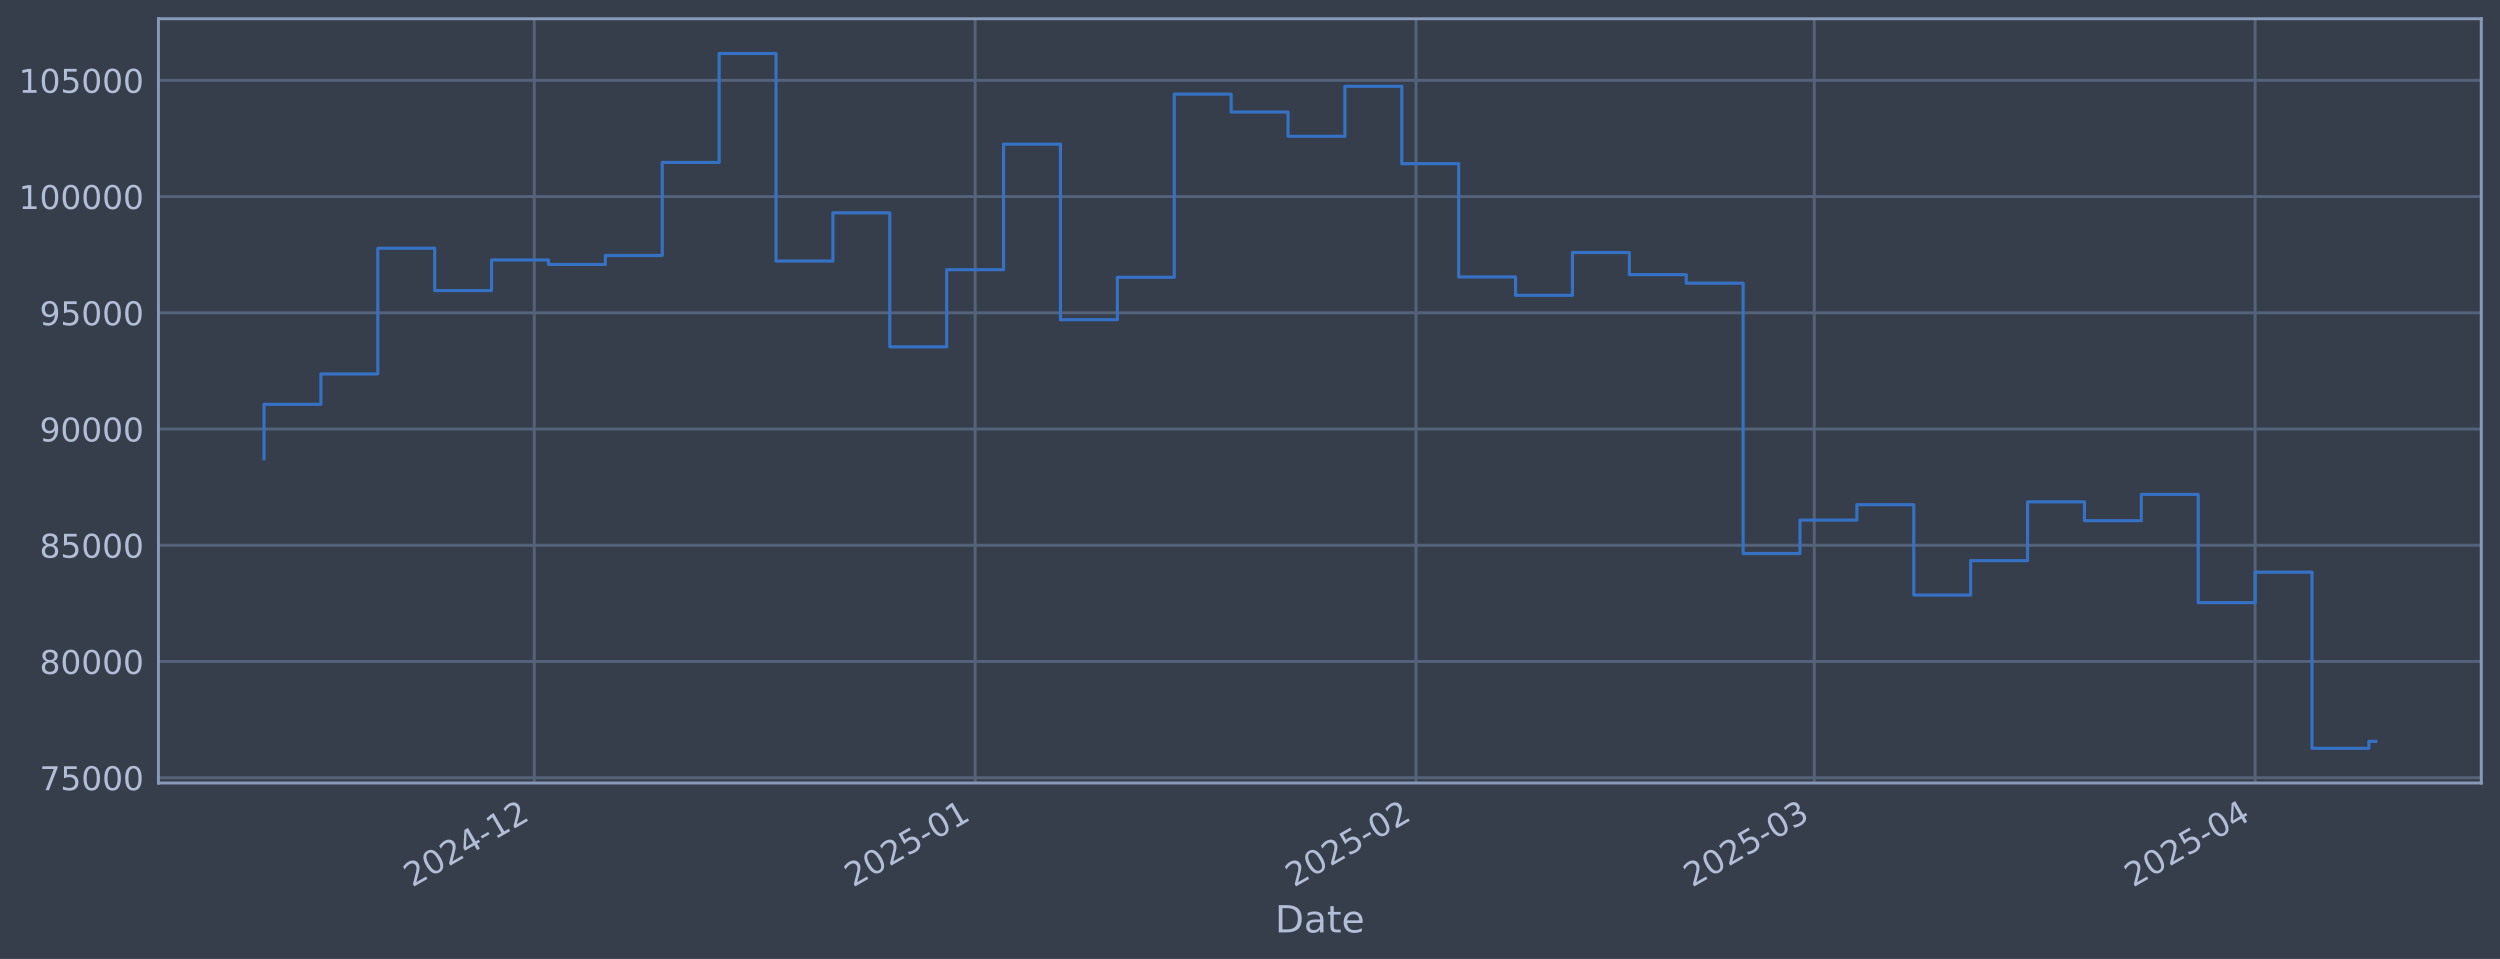
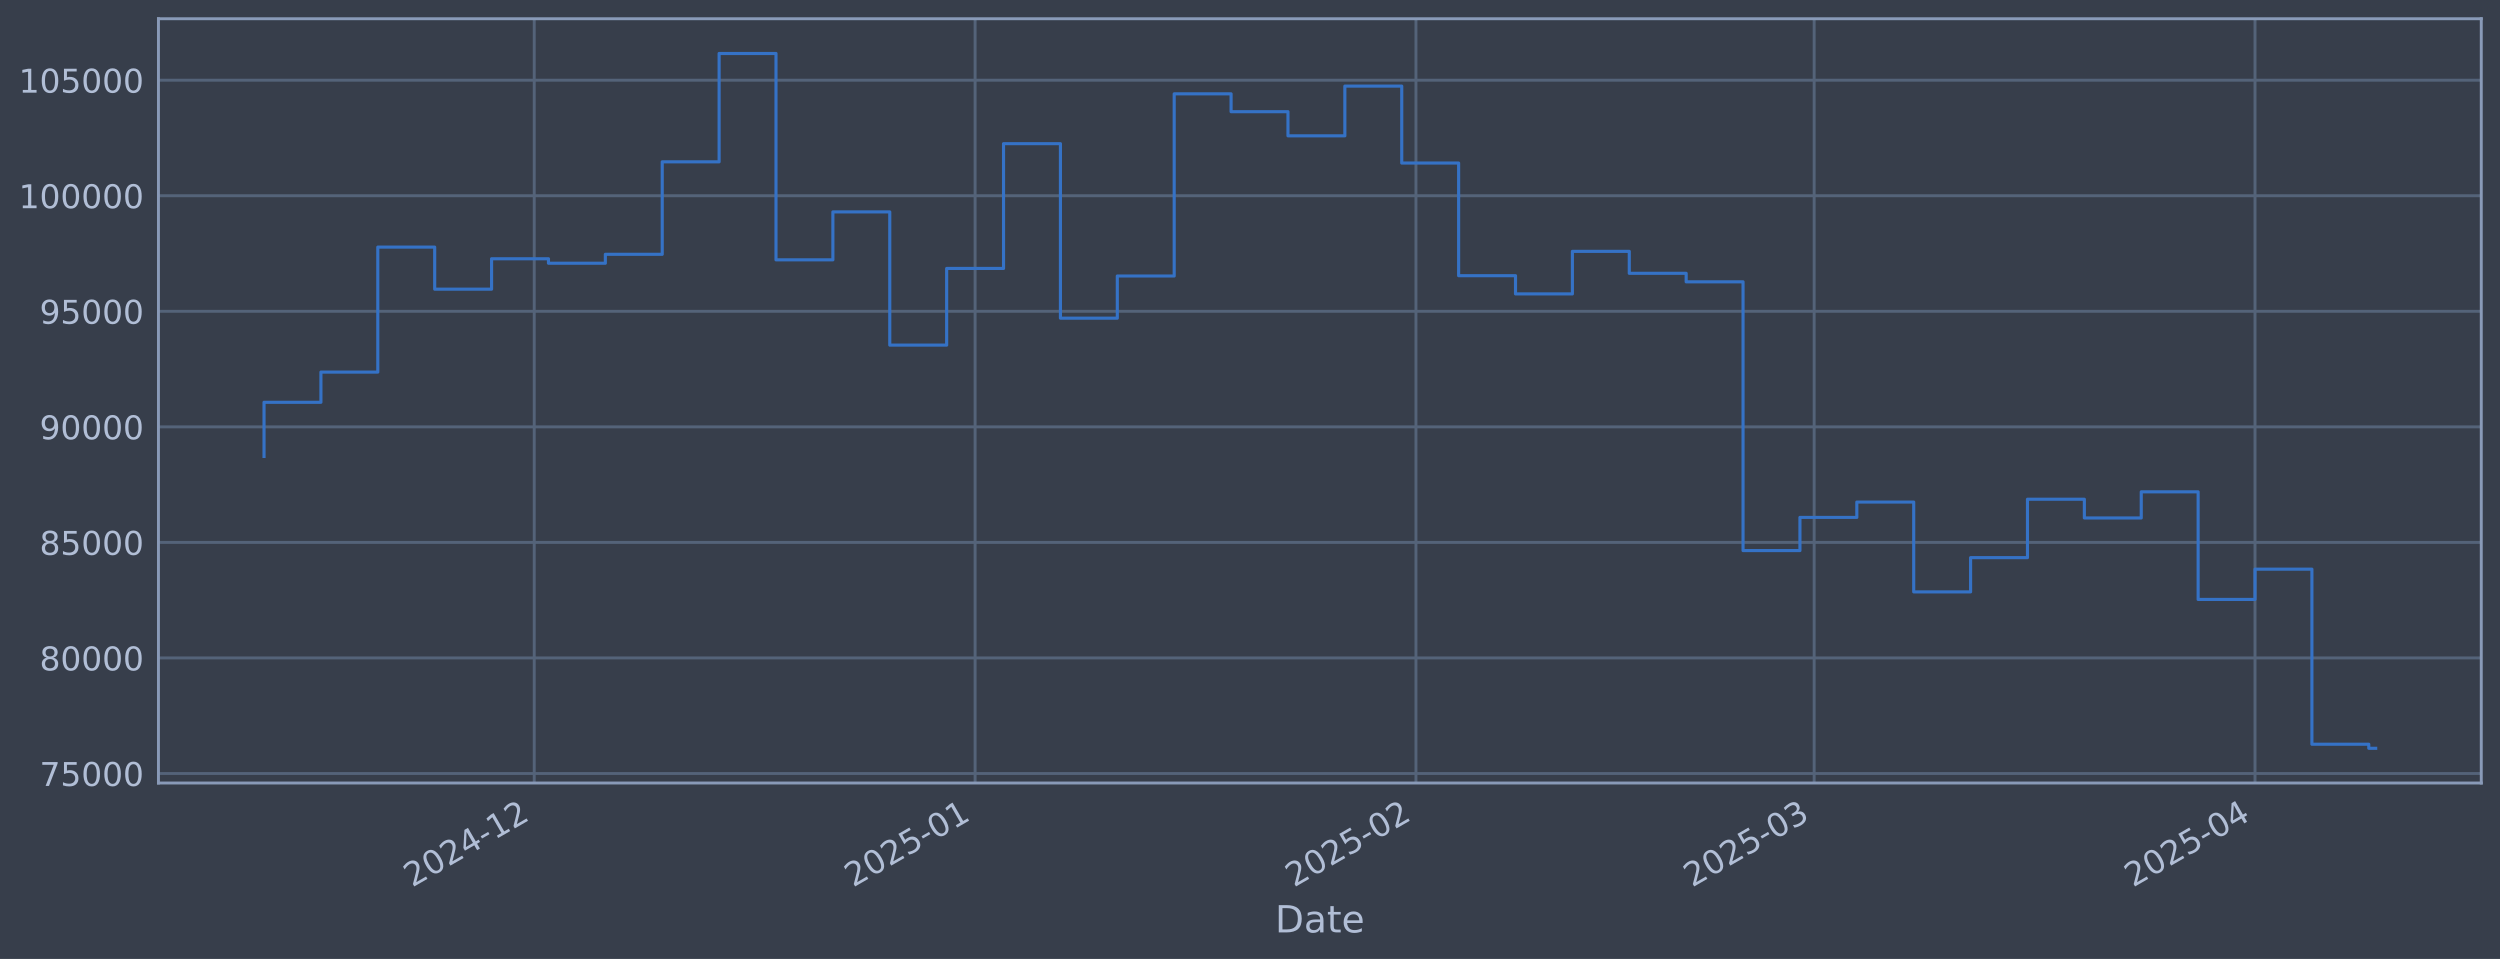
<svg xmlns="http://www.w3.org/2000/svg" xmlns:xlink="http://www.w3.org/1999/xlink" width="960.9pt" height="368.58pt" viewBox="0 0 960.9 368.58" version="1.1">
  <defs>
    <style type="text/css">*{stroke-linejoin: round; stroke-linecap: butt}</style>
  </defs>
  <g id="figure_1">
    <g id="patch_1">
      <path d="M 0 368.58  L 960.9 368.58  L 960.9 0  L 0 0  z " style="fill: #373e4b" />
    </g>
    <g id="axes_1">
      <g id="patch_2">
        <path d="M 60.901 300.96  L 953.701 300.96  L 953.701 7.2  L 60.901 7.2  z " style="fill: #373e4b" />
      </g>
      <g id="matplotlib.axis_1">
        <g id="xtick_1">
          <g id="line2d_1">
-             <path d="M 205.343 300.96  L 205.343 7.2  " clip-path="url(#p4439c6f8c8)" style="fill: none; stroke: #546379; stroke-width: 1.12; stroke-linecap: square" />
+             <path d="M 205.338 300.96  L 205.338 7.2  " clip-path="url(#p46713cff62)" style="fill: none; stroke: #546379; stroke-width: 1.12; stroke-linecap: square" />
          </g>
          <g id="line2d_2" />
          <g id="text_1">
-             <g style="fill: #b1bed6" transform="translate(158.4396 341.1745) rotate(-30) scale(0.126 -0.126)">
+             <g style="fill: #b1bed6" transform="translate(158.4352 341.1745) rotate(-30) scale(0.126 -0.126)">
              <defs>
                <path id="DejaVuSans-32" d="M 1228 531  L 3431 531  L 3431 0  L 469 0  L 469 531  Q 828 903 1448 1529  Q 2069 2156 2228 2338  Q 2531 2678 2651 2914  Q 2772 3150 2772 3378  Q 2772 3750 2511 3984  Q 2250 4219 1831 4219  Q 1534 4219 1204 4116  Q 875 4013 500 3803  L 500 4441  Q 881 4594 1212 4672  Q 1544 4750 1819 4750  Q 2544 4750 2975 4387  Q 3406 4025 3406 3419  Q 3406 3131 3298 2873  Q 3191 2616 2906 2266  Q 2828 2175 2409 1742  Q 1991 1309 1228 531  z " transform="scale(0.015625)" />
                <path id="DejaVuSans-30" d="M 2034 4250  Q 1547 4250 1301 3770  Q 1056 3291 1056 2328  Q 1056 1369 1301 889  Q 1547 409 2034 409  Q 2525 409 2770 889  Q 3016 1369 3016 2328  Q 3016 3291 2770 3770  Q 2525 4250 2034 4250  z M 2034 4750  Q 2819 4750 3233 4129  Q 3647 3509 3647 2328  Q 3647 1150 3233 529  Q 2819 -91 2034 -91  Q 1250 -91 836 529  Q 422 1150 422 2328  Q 422 3509 836 4129  Q 1250 4750 2034 4750  z " transform="scale(0.015625)" />
                <path id="DejaVuSans-34" d="M 2419 4116  L 825 1625  L 2419 1625  L 2419 4116  z M 2253 4666  L 3047 4666  L 3047 1625  L 3713 1625  L 3713 1100  L 3047 1100  L 3047 0  L 2419 0  L 2419 1100  L 313 1100  L 313 1709  L 2253 4666  z " transform="scale(0.015625)" />
                <path id="DejaVuSans-2d" d="M 313 2009  L 1997 2009  L 1997 1497  L 313 1497  L 313 2009  z " transform="scale(0.015625)" />
                <path id="DejaVuSans-31" d="M 794 531  L 1825 531  L 1825 4091  L 703 3866  L 703 4441  L 1819 4666  L 2450 4666  L 2450 531  L 3481 531  L 3481 0  L 794 0  L 794 531  z " transform="scale(0.015625)" />
              </defs>
              <use xlink:href="#DejaVuSans-32" />
              <use xlink:href="#DejaVuSans-30" transform="translate(63.62305 0)" />
              <use xlink:href="#DejaVuSans-32" transform="translate(127.2461 0)" />
              <use xlink:href="#DejaVuSans-34" transform="translate(190.8691 0)" />
              <use xlink:href="#DejaVuSans-2d" transform="translate(254.4922 0)" />
              <use xlink:href="#DejaVuSans-31" transform="translate(290.5762 0)" />
              <use xlink:href="#DejaVuSans-32" transform="translate(354.1992 0)" />
            </g>
          </g>
        </g>
        <g id="xtick_2">
          <g id="line2d_3">
-             <path d="M 374.8 300.96  L 374.8 7.2  " clip-path="url(#p4439c6f8c8)" style="fill: none; stroke: #546379; stroke-width: 1.12; stroke-linecap: square" />
+             <path d="M 374.788 300.96  L 374.788 7.2  " clip-path="url(#p46713cff62)" style="fill: none; stroke: #546379; stroke-width: 1.12; stroke-linecap: square" />
          </g>
          <g id="line2d_4" />
          <g id="text_2">
-             <g style="fill: #b1bed6" transform="translate(327.8962 341.1745) rotate(-30) scale(0.126 -0.126)">
+             <g style="fill: #b1bed6" transform="translate(327.8848 341.1745) rotate(-30) scale(0.126 -0.126)">
              <defs>
                <path id="DejaVuSans-35" d="M 691 4666  L 3169 4666  L 3169 4134  L 1269 4134  L 1269 2991  Q 1406 3038 1543 3061  Q 1681 3084 1819 3084  Q 2600 3084 3056 2656  Q 3513 2228 3513 1497  Q 3513 744 3044 326  Q 2575 -91 1722 -91  Q 1428 -91 1123 -41  Q 819 9 494 109  L 494 744  Q 775 591 1075 516  Q 1375 441 1709 441  Q 2250 441 2565 725  Q 2881 1009 2881 1497  Q 2881 1984 2565 2268  Q 2250 2553 1709 2553  Q 1456 2553 1204 2497  Q 953 2441 691 2322  L 691 4666  z " transform="scale(0.015625)" />
              </defs>
              <use xlink:href="#DejaVuSans-32" />
              <use xlink:href="#DejaVuSans-30" transform="translate(63.62305 0)" />
              <use xlink:href="#DejaVuSans-32" transform="translate(127.2461 0)" />
              <use xlink:href="#DejaVuSans-35" transform="translate(190.8691 0)" />
              <use xlink:href="#DejaVuSans-2d" transform="translate(254.4922 0)" />
              <use xlink:href="#DejaVuSans-30" transform="translate(290.5762 0)" />
              <use xlink:href="#DejaVuSans-31" transform="translate(354.1992 0)" />
            </g>
          </g>
        </g>
        <g id="xtick_3">
          <g id="line2d_5">
-             <path d="M 544.256 300.96  L 544.256 7.2  " clip-path="url(#p4439c6f8c8)" style="fill: none; stroke: #546379; stroke-width: 1.12; stroke-linecap: square" />
+             <path d="M 544.238 300.96  L 544.238 7.2  " clip-path="url(#p46713cff62)" style="fill: none; stroke: #546379; stroke-width: 1.12; stroke-linecap: square" />
          </g>
          <g id="line2d_6" />
          <g id="text_3">
-             <g style="fill: #b1bed6" transform="translate(497.3529 341.1745) rotate(-30) scale(0.126 -0.126)">
+             <g style="fill: #b1bed6" transform="translate(497.3343 341.1745) rotate(-30) scale(0.126 -0.126)">
              <use xlink:href="#DejaVuSans-32" />
              <use xlink:href="#DejaVuSans-30" transform="translate(63.62305 0)" />
              <use xlink:href="#DejaVuSans-32" transform="translate(127.2461 0)" />
              <use xlink:href="#DejaVuSans-35" transform="translate(190.8691 0)" />
              <use xlink:href="#DejaVuSans-2d" transform="translate(254.4922 0)" />
              <use xlink:href="#DejaVuSans-30" transform="translate(290.5762 0)" />
              <use xlink:href="#DejaVuSans-32" transform="translate(354.1992 0)" />
            </g>
          </g>
        </g>
        <g id="xtick_4">
          <g id="line2d_7">
-             <path d="M 697.314 300.96  L 697.314 7.2  " clip-path="url(#p4439c6f8c8)" style="fill: none; stroke: #546379; stroke-width: 1.12; stroke-linecap: square" />
+             <path d="M 697.289 300.96  L 697.289 7.2  " clip-path="url(#p46713cff62)" style="fill: none; stroke: #546379; stroke-width: 1.12; stroke-linecap: square" />
          </g>
          <g id="line2d_8" />
          <g id="text_4">
-             <g style="fill: #b1bed6" transform="translate(650.4105 341.1745) rotate(-30) scale(0.126 -0.126)">
+             <g style="fill: #b1bed6" transform="translate(650.3855 341.1745) rotate(-30) scale(0.126 -0.126)">
              <defs>
                <path id="DejaVuSans-33" d="M 2597 2516  Q 3050 2419 3304 2112  Q 3559 1806 3559 1356  Q 3559 666 3084 287  Q 2609 -91 1734 -91  Q 1441 -91 1130 -33  Q 819 25 488 141  L 488 750  Q 750 597 1062 519  Q 1375 441 1716 441  Q 2309 441 2620 675  Q 2931 909 2931 1356  Q 2931 1769 2642 2001  Q 2353 2234 1838 2234  L 1294 2234  L 1294 2753  L 1863 2753  Q 2328 2753 2575 2939  Q 2822 3125 2822 3475  Q 2822 3834 2567 4026  Q 2313 4219 1838 4219  Q 1578 4219 1281 4162  Q 984 4106 628 3988  L 628 4550  Q 988 4650 1302 4700  Q 1616 4750 1894 4750  Q 2613 4750 3031 4423  Q 3450 4097 3450 3541  Q 3450 3153 3228 2886  Q 3006 2619 2597 2516  z " transform="scale(0.015625)" />
              </defs>
              <use xlink:href="#DejaVuSans-32" />
              <use xlink:href="#DejaVuSans-30" transform="translate(63.62305 0)" />
              <use xlink:href="#DejaVuSans-32" transform="translate(127.2461 0)" />
              <use xlink:href="#DejaVuSans-35" transform="translate(190.8691 0)" />
              <use xlink:href="#DejaVuSans-2d" transform="translate(254.4922 0)" />
              <use xlink:href="#DejaVuSans-30" transform="translate(290.5762 0)" />
              <use xlink:href="#DejaVuSans-33" transform="translate(354.1992 0)" />
            </g>
          </g>
        </g>
        <g id="xtick_5">
          <g id="line2d_9">
-             <path d="M 866.77 300.96  L 866.77 7.2  " clip-path="url(#p4439c6f8c8)" style="fill: none; stroke: #546379; stroke-width: 1.12; stroke-linecap: square" />
+             <path d="M 866.738 300.96  L 866.738 7.2  " clip-path="url(#p46713cff62)" style="fill: none; stroke: #546379; stroke-width: 1.12; stroke-linecap: square" />
          </g>
          <g id="line2d_10" />
          <g id="text_5">
-             <g style="fill: #b1bed6" transform="translate(819.8672 341.1745) rotate(-30) scale(0.126 -0.126)">
+             <g style="fill: #b1bed6" transform="translate(819.835 341.1745) rotate(-30) scale(0.126 -0.126)">
              <use xlink:href="#DejaVuSans-32" />
              <use xlink:href="#DejaVuSans-30" transform="translate(63.62305 0)" />
              <use xlink:href="#DejaVuSans-32" transform="translate(127.2461 0)" />
              <use xlink:href="#DejaVuSans-35" transform="translate(190.8691 0)" />
              <use xlink:href="#DejaVuSans-2d" transform="translate(254.4922 0)" />
              <use xlink:href="#DejaVuSans-30" transform="translate(290.5762 0)" />
              <use xlink:href="#DejaVuSans-34" transform="translate(354.1992 0)" />
            </g>
          </g>
        </g>
        <g id="text_6">
          <g style="fill: #b1bed6" transform="translate(490.0914 358.3856) scale(0.144 -0.144)">
            <defs>
              <path id="DejaVuSans-44" d="M 1259 4147  L 1259 519  L 2022 519  Q 2988 519 3436 956  Q 3884 1394 3884 2338  Q 3884 3275 3436 3711  Q 2988 4147 2022 4147  L 1259 4147  z M 628 4666  L 1925 4666  Q 3281 4666 3915 4102  Q 4550 3538 4550 2338  Q 4550 1131 3912 565  Q 3275 0 1925 0  L 628 0  L 628 4666  z " transform="scale(0.015625)" />
              <path id="DejaVuSans-61" d="M 2194 1759  Q 1497 1759 1228 1600  Q 959 1441 959 1056  Q 959 750 1161 570  Q 1363 391 1709 391  Q 2188 391 2477 730  Q 2766 1069 2766 1631  L 2766 1759  L 2194 1759  z M 3341 1997  L 3341 0  L 2766 0  L 2766 531  Q 2569 213 2275 61  Q 1981 -91 1556 -91  Q 1019 -91 701 211  Q 384 513 384 1019  Q 384 1609 779 1909  Q 1175 2209 1959 2209  L 2766 2209  L 2766 2266  Q 2766 2663 2505 2880  Q 2244 3097 1772 3097  Q 1472 3097 1187 3025  Q 903 2953 641 2809  L 641 3341  Q 956 3463 1253 3523  Q 1550 3584 1831 3584  Q 2591 3584 2966 3190  Q 3341 2797 3341 1997  z " transform="scale(0.015625)" />
              <path id="DejaVuSans-74" d="M 1172 4494  L 1172 3500  L 2356 3500  L 2356 3053  L 1172 3053  L 1172 1153  Q 1172 725 1289 603  Q 1406 481 1766 481  L 2356 481  L 2356 0  L 1766 0  Q 1100 0 847 248  Q 594 497 594 1153  L 594 3053  L 172 3053  L 172 3500  L 594 3500  L 594 4494  L 1172 4494  z " transform="scale(0.015625)" />
              <path id="DejaVuSans-65" d="M 3597 1894  L 3597 1613  L 953 1613  Q 991 1019 1311 708  Q 1631 397 2203 397  Q 2534 397 2845 478  Q 3156 559 3463 722  L 3463 178  Q 3153 47 2828 -22  Q 2503 -91 2169 -91  Q 1331 -91 842 396  Q 353 884 353 1716  Q 353 2575 817 3079  Q 1281 3584 2069 3584  Q 2775 3584 3186 3129  Q 3597 2675 3597 1894  z M 3022 2063  Q 3016 2534 2758 2815  Q 2500 3097 2075 3097  Q 1594 3097 1305 2825  Q 1016 2553 972 2059  L 3022 2063  z " transform="scale(0.015625)" />
            </defs>
            <use xlink:href="#DejaVuSans-44" />
            <use xlink:href="#DejaVuSans-61" transform="translate(77.00195 0)" />
            <use xlink:href="#DejaVuSans-74" transform="translate(138.2812 0)" />
            <use xlink:href="#DejaVuSans-65" transform="translate(177.4902 0)" />
          </g>
        </g>
      </g>
      <g id="matplotlib.axis_2">
        <g id="ytick_1">
          <g id="line2d_11">
-             <path d="M 60.901 298.924  L 953.701 298.924  " clip-path="url(#p4439c6f8c8)" style="fill: none; stroke: #546379; stroke-width: 1.12; stroke-linecap: square" />
+             <path d="M 60.901 297.305  L 953.701 297.305  " clip-path="url(#p46713cff62)" style="fill: none; stroke: #546379; stroke-width: 1.12; stroke-linecap: square" />
          </g>
          <g id="line2d_12" />
          <g id="text_7">
-             <g style="fill: #b1bed6" transform="translate(15.21675 303.7108) scale(0.126 -0.126)">
+             <g style="fill: #b1bed6" transform="translate(15.21675 302.0923) scale(0.126 -0.126)">
              <defs>
                <path id="DejaVuSans-37" d="M 525 4666  L 3525 4666  L 3525 4397  L 1831 0  L 1172 0  L 2766 4134  L 525 4134  L 525 4666  z " transform="scale(0.015625)" />
              </defs>
              <use xlink:href="#DejaVuSans-37" />
              <use xlink:href="#DejaVuSans-35" transform="translate(63.62305 0)" />
              <use xlink:href="#DejaVuSans-30" transform="translate(127.2461 0)" />
              <use xlink:href="#DejaVuSans-30" transform="translate(190.8691 0)" />
              <use xlink:href="#DejaVuSans-30" transform="translate(254.4922 0)" />
            </g>
          </g>
        </g>
        <g id="ytick_2">
          <g id="line2d_13">
-             <path d="M 60.901 254.25  L 953.701 254.25  " clip-path="url(#p4439c6f8c8)" style="fill: none; stroke: #546379; stroke-width: 1.12; stroke-linecap: square" />
+             <path d="M 60.901 252.891  L 953.701 252.891  " clip-path="url(#p46713cff62)" style="fill: none; stroke: #546379; stroke-width: 1.12; stroke-linecap: square" />
          </g>
          <g id="line2d_14" />
          <g id="text_8">
-             <g style="fill: #b1bed6" transform="translate(15.21675 259.037) scale(0.126 -0.126)">
+             <g style="fill: #b1bed6" transform="translate(15.21675 257.6783) scale(0.126 -0.126)">
              <defs>
                <path id="DejaVuSans-38" d="M 2034 2216  Q 1584 2216 1326 1975  Q 1069 1734 1069 1313  Q 1069 891 1326 650  Q 1584 409 2034 409  Q 2484 409 2743 651  Q 3003 894 3003 1313  Q 3003 1734 2745 1975  Q 2488 2216 2034 2216  z M 1403 2484  Q 997 2584 770 2862  Q 544 3141 544 3541  Q 544 4100 942 4425  Q 1341 4750 2034 4750  Q 2731 4750 3128 4425  Q 3525 4100 3525 3541  Q 3525 3141 3298 2862  Q 3072 2584 2669 2484  Q 3125 2378 3379 2068  Q 3634 1759 3634 1313  Q 3634 634 3220 271  Q 2806 -91 2034 -91  Q 1263 -91 848 271  Q 434 634 434 1313  Q 434 1759 690 2068  Q 947 2378 1403 2484  z M 1172 3481  Q 1172 3119 1398 2916  Q 1625 2713 2034 2713  Q 2441 2713 2670 2916  Q 2900 3119 2900 3481  Q 2900 3844 2670 4047  Q 2441 4250 2034 4250  Q 1625 4250 1398 4047  Q 1172 3844 1172 3481  z " transform="scale(0.015625)" />
              </defs>
              <use xlink:href="#DejaVuSans-38" />
              <use xlink:href="#DejaVuSans-30" transform="translate(63.62305 0)" />
              <use xlink:href="#DejaVuSans-30" transform="translate(127.2461 0)" />
              <use xlink:href="#DejaVuSans-30" transform="translate(190.8691 0)" />
              <use xlink:href="#DejaVuSans-30" transform="translate(254.4922 0)" />
            </g>
          </g>
        </g>
        <g id="ytick_3">
          <g id="line2d_15">
-             <path d="M 60.901 209.576  L 953.701 209.576  " clip-path="url(#p4439c6f8c8)" style="fill: none; stroke: #546379; stroke-width: 1.12; stroke-linecap: square" />
+             <path d="M 60.901 208.477  L 953.701 208.477  " clip-path="url(#p46713cff62)" style="fill: none; stroke: #546379; stroke-width: 1.12; stroke-linecap: square" />
          </g>
          <g id="line2d_16" />
          <g id="text_9">
-             <g style="fill: #b1bed6" transform="translate(15.21675 214.3633) scale(0.126 -0.126)">
+             <g style="fill: #b1bed6" transform="translate(15.21675 213.2643) scale(0.126 -0.126)">
              <use xlink:href="#DejaVuSans-38" />
              <use xlink:href="#DejaVuSans-35" transform="translate(63.62305 0)" />
              <use xlink:href="#DejaVuSans-30" transform="translate(127.2461 0)" />
              <use xlink:href="#DejaVuSans-30" transform="translate(190.8691 0)" />
              <use xlink:href="#DejaVuSans-30" transform="translate(254.4922 0)" />
            </g>
          </g>
        </g>
        <g id="ytick_4">
          <g id="line2d_17">
-             <path d="M 60.901 164.903  L 953.701 164.903  " clip-path="url(#p4439c6f8c8)" style="fill: none; stroke: #546379; stroke-width: 1.12; stroke-linecap: square" />
+             <path d="M 60.901 164.063  L 953.701 164.063  " clip-path="url(#p46713cff62)" style="fill: none; stroke: #546379; stroke-width: 1.12; stroke-linecap: square" />
          </g>
          <g id="line2d_18" />
          <g id="text_10">
-             <g style="fill: #b1bed6" transform="translate(15.21675 169.6896) scale(0.126 -0.126)">
+             <g style="fill: #b1bed6" transform="translate(15.21675 168.8503) scale(0.126 -0.126)">
              <defs>
                <path id="DejaVuSans-39" d="M 703 97  L 703 672  Q 941 559 1184 500  Q 1428 441 1663 441  Q 2288 441 2617 861  Q 2947 1281 2994 2138  Q 2813 1869 2534 1725  Q 2256 1581 1919 1581  Q 1219 1581 811 2004  Q 403 2428 403 3163  Q 403 3881 828 4315  Q 1253 4750 1959 4750  Q 2769 4750 3195 4129  Q 3622 3509 3622 2328  Q 3622 1225 3098 567  Q 2575 -91 1691 -91  Q 1453 -91 1209 -44  Q 966 3 703 97  z M 1959 2075  Q 2384 2075 2632 2365  Q 2881 2656 2881 3163  Q 2881 3666 2632 3958  Q 2384 4250 1959 4250  Q 1534 4250 1286 3958  Q 1038 3666 1038 3163  Q 1038 2656 1286 2365  Q 1534 2075 1959 2075  z " transform="scale(0.015625)" />
              </defs>
              <use xlink:href="#DejaVuSans-39" />
              <use xlink:href="#DejaVuSans-30" transform="translate(63.62305 0)" />
              <use xlink:href="#DejaVuSans-30" transform="translate(127.2461 0)" />
              <use xlink:href="#DejaVuSans-30" transform="translate(190.8691 0)" />
              <use xlink:href="#DejaVuSans-30" transform="translate(254.4922 0)" />
            </g>
          </g>
        </g>
        <g id="ytick_5">
          <g id="line2d_19">
-             <path d="M 60.901 120.229  L 953.701 120.229  " clip-path="url(#p4439c6f8c8)" style="fill: none; stroke: #546379; stroke-width: 1.12; stroke-linecap: square" />
+             <path d="M 60.901 119.649  L 953.701 119.649  " clip-path="url(#p46713cff62)" style="fill: none; stroke: #546379; stroke-width: 1.12; stroke-linecap: square" />
          </g>
          <g id="line2d_20" />
          <g id="text_11">
-             <g style="fill: #b1bed6" transform="translate(15.21675 125.0159) scale(0.126 -0.126)">
+             <g style="fill: #b1bed6" transform="translate(15.21675 124.4363) scale(0.126 -0.126)">
              <use xlink:href="#DejaVuSans-39" />
              <use xlink:href="#DejaVuSans-35" transform="translate(63.62305 0)" />
              <use xlink:href="#DejaVuSans-30" transform="translate(127.2461 0)" />
              <use xlink:href="#DejaVuSans-30" transform="translate(190.8691 0)" />
              <use xlink:href="#DejaVuSans-30" transform="translate(254.4922 0)" />
            </g>
          </g>
        </g>
        <g id="ytick_6">
          <g id="line2d_21">
-             <path d="M 60.901 75.555  L 953.701 75.555  " clip-path="url(#p4439c6f8c8)" style="fill: none; stroke: #546379; stroke-width: 1.12; stroke-linecap: square" />
+             <path d="M 60.901 75.235  L 953.701 75.235  " clip-path="url(#p46713cff62)" style="fill: none; stroke: #546379; stroke-width: 1.12; stroke-linecap: square" />
          </g>
          <g id="line2d_22" />
          <g id="text_12">
-             <g style="fill: #b1bed6" transform="translate(7.2 80.34213) scale(0.126 -0.126)">
+             <g style="fill: #b1bed6" transform="translate(7.2 80.02234) scale(0.126 -0.126)">
              <use xlink:href="#DejaVuSans-31" />
              <use xlink:href="#DejaVuSans-30" transform="translate(63.62305 0)" />
              <use xlink:href="#DejaVuSans-30" transform="translate(127.2461 0)" />
              <use xlink:href="#DejaVuSans-30" transform="translate(190.8691 0)" />
              <use xlink:href="#DejaVuSans-30" transform="translate(254.4922 0)" />
              <use xlink:href="#DejaVuSans-30" transform="translate(318.1152 0)" />
            </g>
          </g>
        </g>
        <g id="ytick_7">
          <g id="line2d_23">
-             <path d="M 60.901 30.881  L 953.701 30.881  " clip-path="url(#p4439c6f8c8)" style="fill: none; stroke: #546379; stroke-width: 1.12; stroke-linecap: square" />
+             <path d="M 60.901 30.821  L 953.701 30.821  " clip-path="url(#p46713cff62)" style="fill: none; stroke: #546379; stroke-width: 1.12; stroke-linecap: square" />
          </g>
          <g id="line2d_24" />
          <g id="text_13">
-             <g style="fill: #b1bed6" transform="translate(7.2 35.6684) scale(0.126 -0.126)">
+             <g style="fill: #b1bed6" transform="translate(7.2 35.60835) scale(0.126 -0.126)">
              <use xlink:href="#DejaVuSans-31" />
              <use xlink:href="#DejaVuSans-30" transform="translate(63.62305 0)" />
              <use xlink:href="#DejaVuSans-35" transform="translate(127.2461 0)" />
              <use xlink:href="#DejaVuSans-30" transform="translate(190.8691 0)" />
              <use xlink:href="#DejaVuSans-30" transform="translate(254.4922 0)" />
              <use xlink:href="#DejaVuSans-30" transform="translate(318.1152 0)" />
            </g>
          </g>
        </g>
      </g>
      <g id="line2d_25">
-         <path d="M 101.482 176.341  L 101.482 155.403  L 123.348 155.403  L 123.348 143.732  L 145.213 143.732  L 145.213 95.418  L 167.078 95.418  L 167.078 111.678  L 188.944 111.678  L 188.944 99.915  L 210.809 99.915  L 210.809 101.649  L 232.675 101.649  L 232.675 98.2  L 254.54 98.2  L 254.54 62.443  L 276.405 62.443  L 276.405 20.553  L 298.271 20.553  L 298.271 100.335  L 320.136 100.335  L 320.136 81.808  L 342.001 81.808  L 342.001 133.306  L 363.867 133.306  L 363.867 103.667  L 385.732 103.667  L 385.732 55.422  L 407.598 55.422  L 407.598 122.885  L 429.463 122.885  L 429.463 106.584  L 451.328 106.584  L 451.328 36.163  L 473.194 36.163  L 473.194 43.059  L 495.059 43.059  L 495.059 52.391  L 516.924 52.391  L 516.924 33.169  L 538.79 33.169  L 538.79 62.915  L 560.655 62.915  L 560.655 106.463  L 582.521 106.463  L 582.521 113.51  L 604.386 113.51  L 604.386 97.056  L 626.251 97.056  L 626.251 105.551  L 648.117 105.551  L 648.117 108.839  L 669.982 108.839  L 669.982 212.74  L 691.847 212.74  L 691.847 199.911  L 713.713 199.911  L 713.713 193.981  L 735.578 193.981  L 735.578 228.703  L 757.444 228.703  L 757.444 215.477  L 779.309 215.477  L 779.309 192.89  L 801.174 192.89  L 801.174 200.132  L 823.04 200.132  L 823.04 190.029  L 844.905 190.029  L 844.905 231.635  L 866.77 231.635  L 866.77 219.923  L 888.636 219.923  L 888.636 287.607  L 910.501 287.607  L 910.501 284.946  L 913.119 284.946  " clip-path="url(#p4439c6f8c8)" style="fill: none; stroke: #3572c6; stroke-width: 1.2; stroke-linecap: square" />
+         <path d="M 101.482 175.436  L 101.482 154.619  L 123.347 154.619  L 123.347 143.016  L 145.211 143.016  L 145.211 94.982  L 167.076 94.982  L 167.076 111.149  L 188.94 111.149  L 188.94 99.453  L 210.805 99.453  L 210.805 101.177  L 232.669 101.177  L 232.669 97.748  L 254.534 97.748  L 254.534 62.2  L 276.398 62.2  L 276.398 20.553  L 298.262 20.553  L 298.262 99.871  L 320.127 99.871  L 320.127 81.452  L 341.991 81.452  L 341.991 132.65  L 363.856 132.65  L 363.856 103.184  L 385.72 103.184  L 385.72 55.22  L 407.585 55.22  L 407.585 122.291  L 429.449 122.291  L 429.449 106.084  L 451.314 106.084  L 451.314 36.072  L 473.178 36.072  L 473.178 42.928  L 495.043 42.928  L 495.043 52.206  L 516.907 52.206  L 516.907 33.096  L 538.771 33.096  L 538.771 62.668  L 560.636 62.668  L 560.636 105.964  L 582.5 105.964  L 582.5 112.969  L 604.365 112.969  L 604.365 96.611  L 626.229 96.611  L 626.229 105.057  L 648.094 105.057  L 648.094 108.326  L 669.958 108.326  L 669.958 211.623  L 691.823 211.623  L 691.823 198.868  L 713.687 198.868  L 713.687 192.972  L 735.552 192.972  L 735.552 227.493  L 757.416 227.493  L 757.416 214.343  L 779.28 214.343  L 779.28 191.888  L 801.145 191.888  L 801.145 199.087  L 823.009 199.087  L 823.009 189.044  L 844.874 189.044  L 844.874 230.408  L 866.738 230.408  L 866.738 218.764  L 888.603 218.764  L 888.603 286.055  L 910.467 286.055  L 910.467 287.607  L 913.119 287.607  " clip-path="url(#p46713cff62)" style="fill: none; stroke: #3572c6; stroke-width: 1.2; stroke-linecap: square" />
      </g>
      <g id="patch_3">
        <path d="M 60.901 300.96  L 60.901 7.2  " style="fill: none; stroke: #899ab8; stroke-width: 1.12; stroke-linejoin: miter; stroke-linecap: square" />
      </g>
      <g id="patch_4">
        <path d="M 953.701 300.96  L 953.701 7.2  " style="fill: none; stroke: #899ab8; stroke-width: 1.12; stroke-linejoin: miter; stroke-linecap: square" />
      </g>
      <g id="patch_5">
        <path d="M 60.901 300.96  L 953.701 300.96  " style="fill: none; stroke: #899ab8; stroke-width: 1.12; stroke-linejoin: miter; stroke-linecap: square" />
      </g>
      <g id="patch_6">
        <path d="M 60.901 7.2  L 953.701 7.2  " style="fill: none; stroke: #899ab8; stroke-width: 1.12; stroke-linejoin: miter; stroke-linecap: square" />
      </g>
    </g>
  </g>
  <defs>
-     <clipPath id="p4439c6f8c8">
+     <clipPath id="p46713cff62">
      <rect x="60.901" y="7.2" width="892.8" height="293.76" />
    </clipPath>
  </defs>
</svg>
